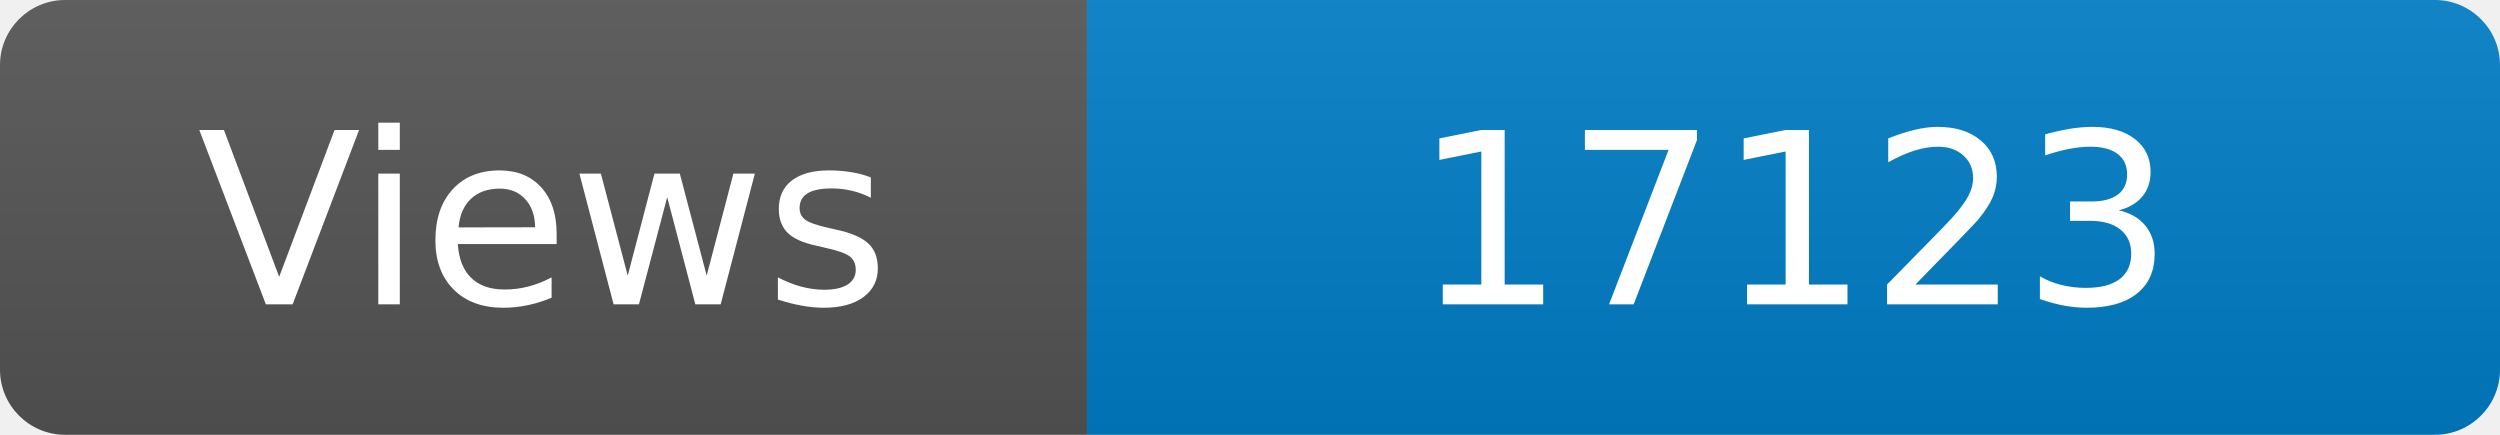
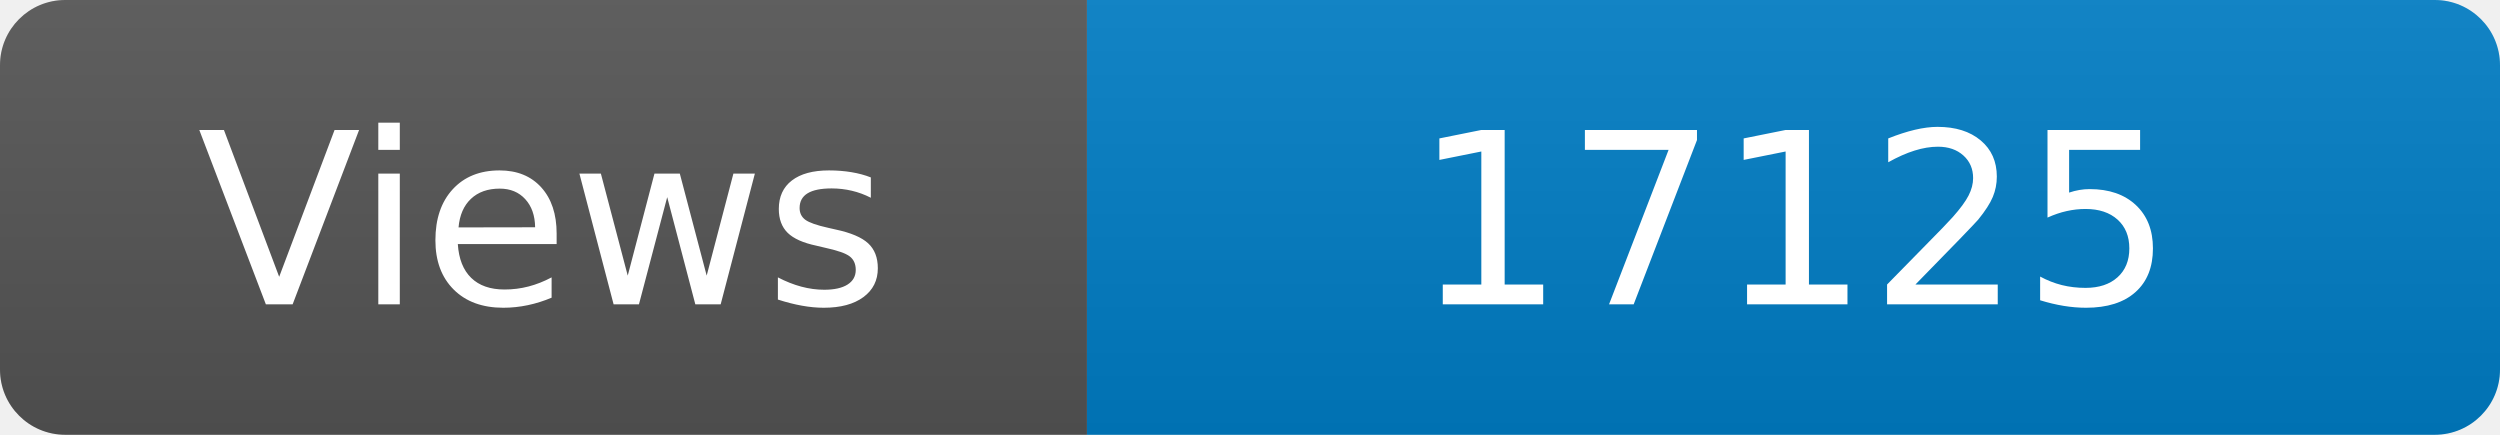
<svg xmlns="http://www.w3.org/2000/svg" width="115" height="20" role="img" aria-label="Maintained?: yes">
  <linearGradient id="s" x2="0" y2="100%">
    <stop offset="0" stop-color="#bbb" stop-opacity=".1" />
    <stop offset="1" stop-opacity=".1" />
  </linearGradient>
  <clipPath id="r">
    <rect width="115" height="20" rx="3" fill="#fff" />
  </clipPath>
  <g clip-path="url(#r)">
    <rect width="50" height="20" fill="#555" />
    <rect x="50" width="160" height="20" fill="#007ec6" />
    <rect width="115" height="20" fill="url(#s)" />
  </g>
  <g fill="#fff" text-anchor="middle" font-family="Verdana,Geneva,DejaVu Sans,sans-serif" font-size="110">
    <text x="250" y="140" transform="scale(.1)" fill="#fff">Views</text>
-     <text x="825" y="140" transform="scale(.1)" fill="#fff">17123</text>
+     <text x="825" y="140" transform="scale(.1)" fill="#fff">17125</text>
  </g>
</svg>
